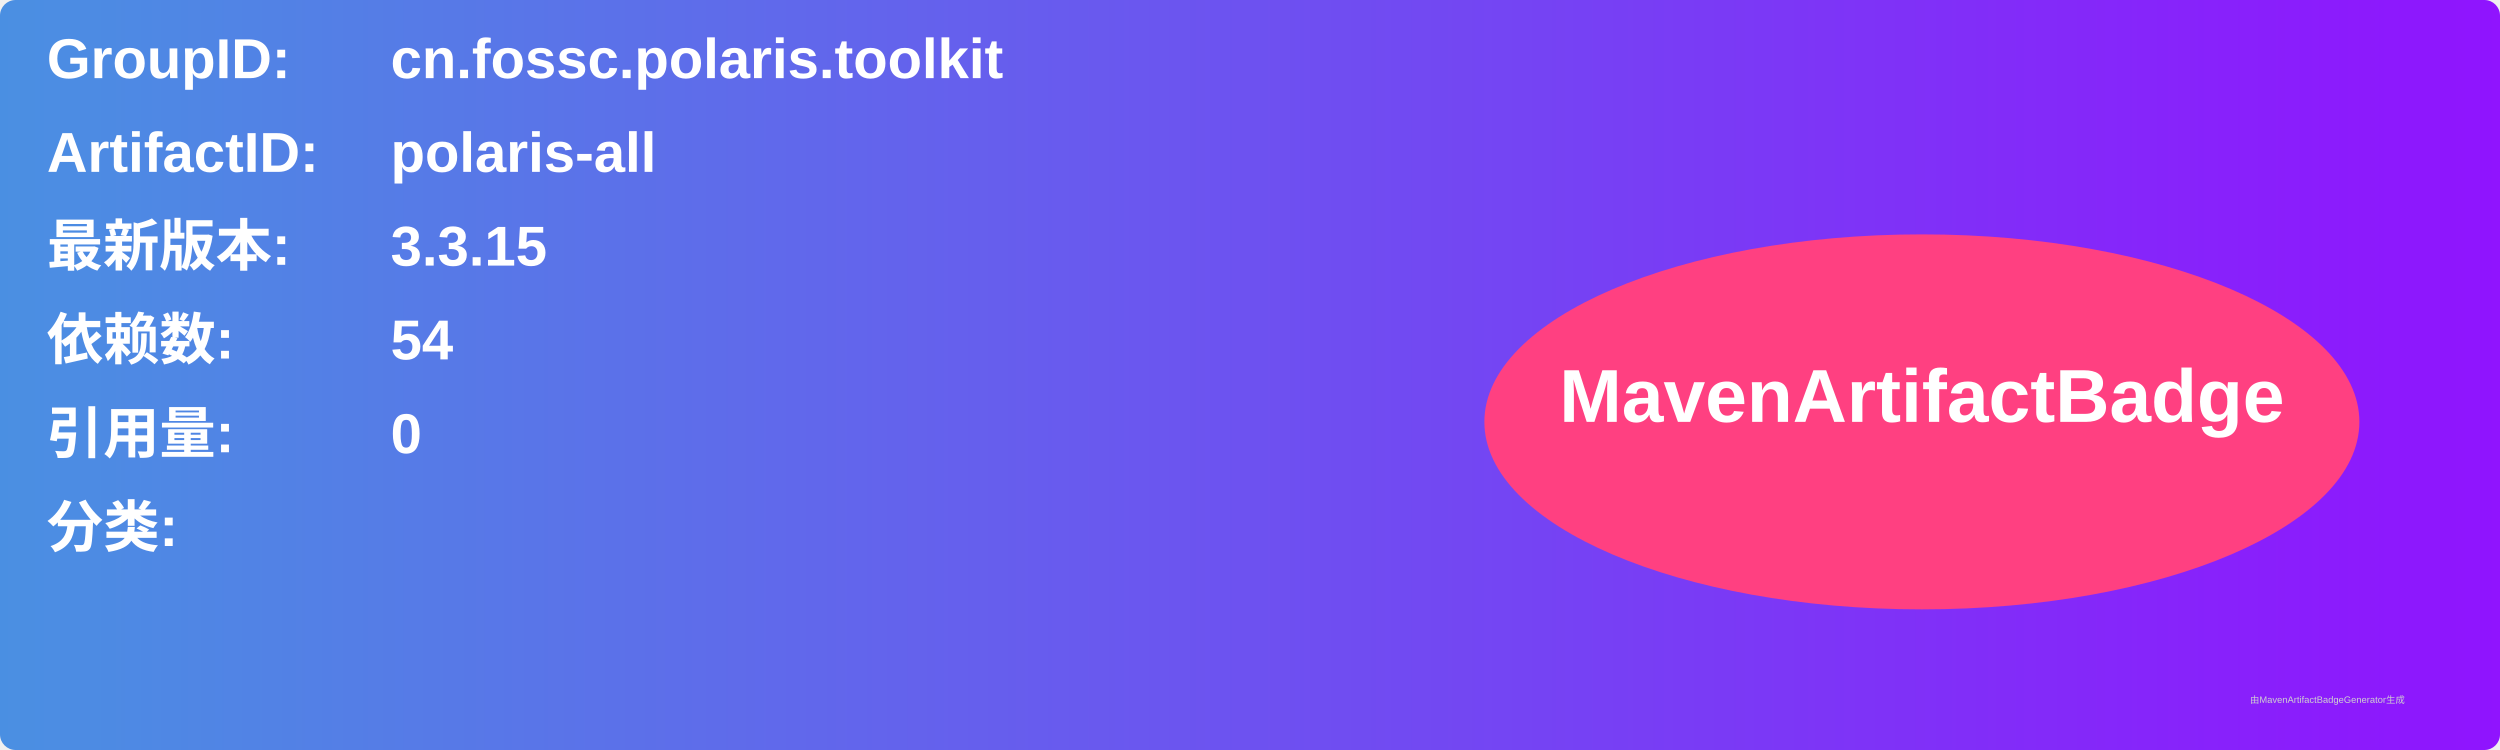
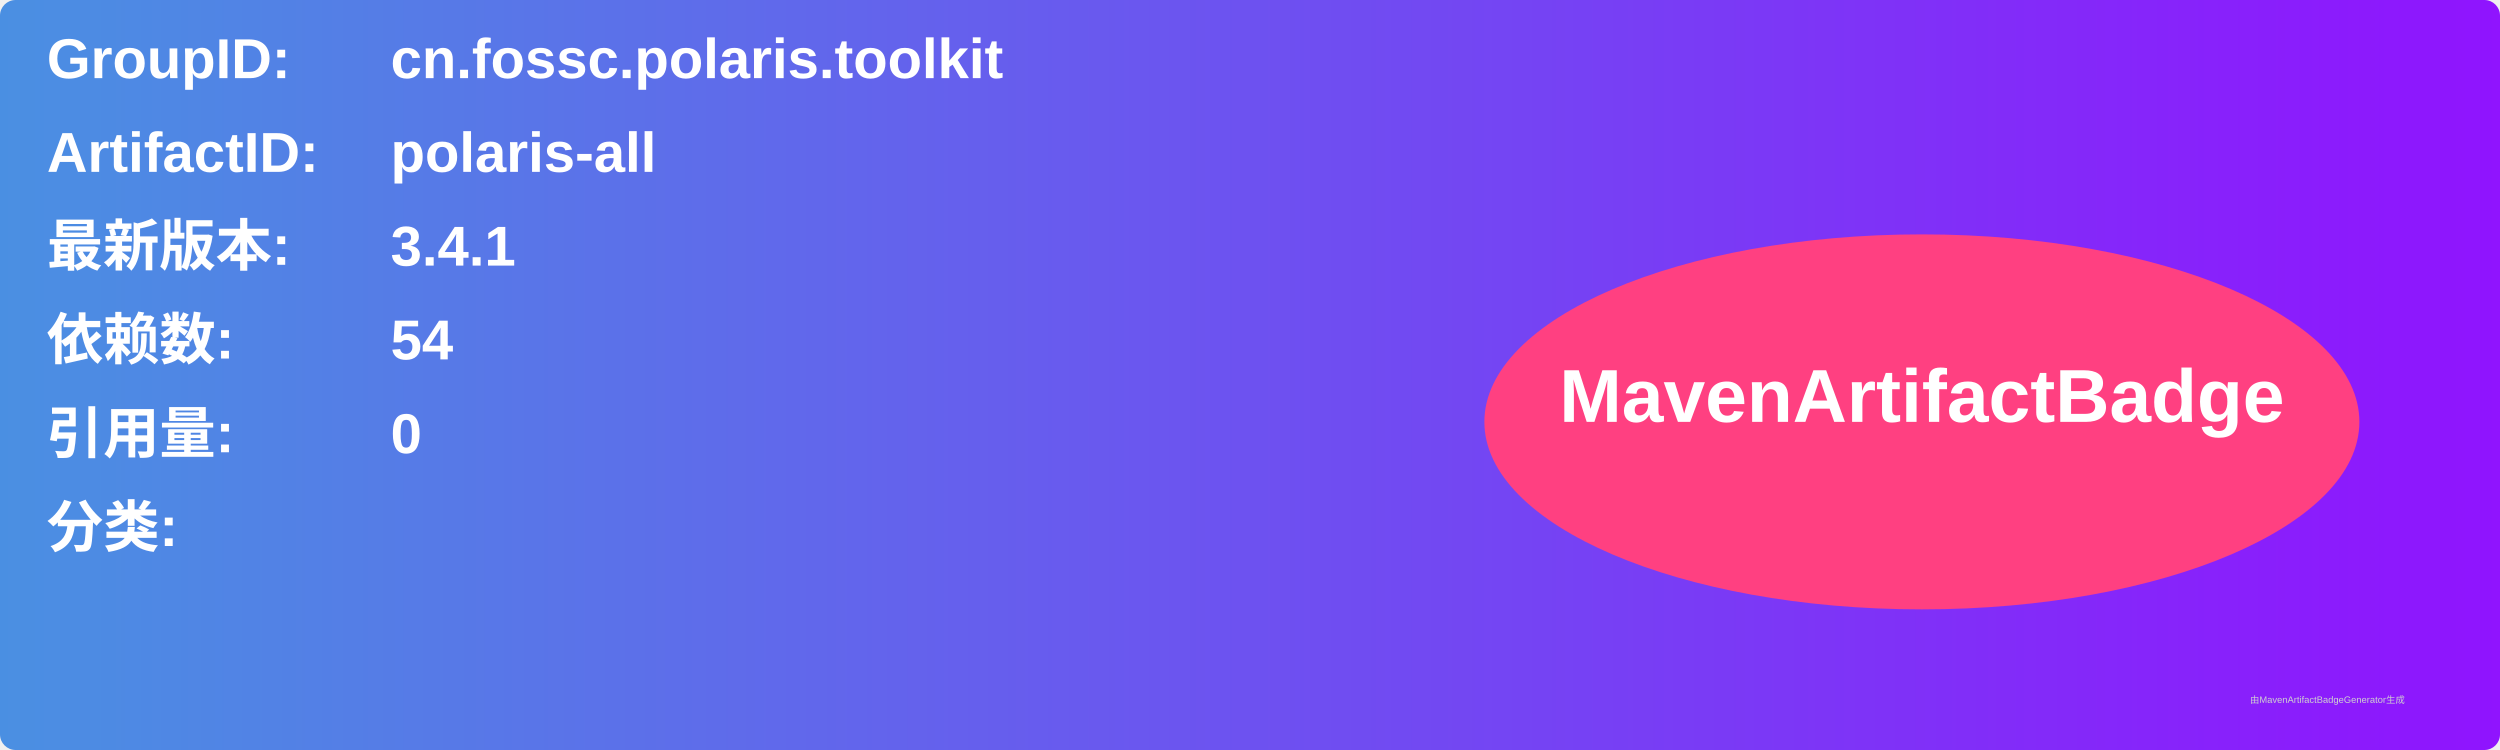
<svg xmlns="http://www.w3.org/2000/svg" width="800" height="240" viewBox="0 0 800 240">
  <linearGradient id="grad" x1="0%" y1="0%" x2="100%" y2="0%">
    <stop offset="0%" stop-color="#4a90e2" />
    <stop offset="100%" stop-color="#9013fe" />
  </linearGradient>
  <rect width="100%" height="100%" rx="5" ry="5" fill="url(#grad)" />
  <g transform="translate(15, 15)">
    <text x="0" y="10" font-family="Arial" font-size="18" fill="white" font-weight="bold" width="260">GroupID:</text>
    <text x="110" y="10" font-family="Arial" font-size="18" fill="white" font-weight="bold" width="460">cn.fossc.polaris.toolkit</text>
    <text x="0" y="40" font-family="Arial" font-size="18" fill="white" font-weight="bold" width="260">ArtifactID:</text>
    <text x="110" y="40" font-family="Arial" font-size="18" fill="white" font-weight="bold" width="460">polaris-all</text>
    <text x="0" y="70" font-family="Arial" font-size="18" fill="white" font-weight="bold">最新版本:</text>
    <text x="110" y="70" font-family="Arial" font-size="18" fill="white" font-weight="bold">
-       <tspan font-weight="bold">3.3.15</tspan>
+       <tspan font-weight="bold">3.4.1</tspan>
    </text>
    <text x="0" y="100" font-family="Arial" font-size="18" fill="white" font-weight="bold">依赖数: </text>
    <text x="110" y="100" font-family="Arial" font-size="18" fill="white">
      <tspan font-weight="bold">54</tspan>
    </text>
    <text x="0" y="130" font-family="Arial" font-size="18" fill="white" font-weight="bold">引用量: </text>
    <text x="110" y="130" font-family="Arial" font-size="18" fill="white">
      <tspan font-weight="bold">0</tspan>
    </text>
    <text x="0" y="160" font-family="Arial" font-size="18" fill="white" font-weight="bold">分类:</text>
    <text x="10" y="190" font-family="Arial" font-size="10" fill="white">
      <tspan font-weight="bold" />
    </text>
    <ellipse cx="600" cy="120" rx="140" ry="60" fill="#ff4081" />
    <text x="600" y="120" text-anchor="middle" font-family="Arial" font-size="24" fill="white" font-weight="bold">MavenArtifactBadge</text>
  </g>
  <text x="720" y="225" font-family="Arial" font-size="3" fill="#d0d0d0">由MavenArtifactBadgeGenerator生成</text>
</svg>
